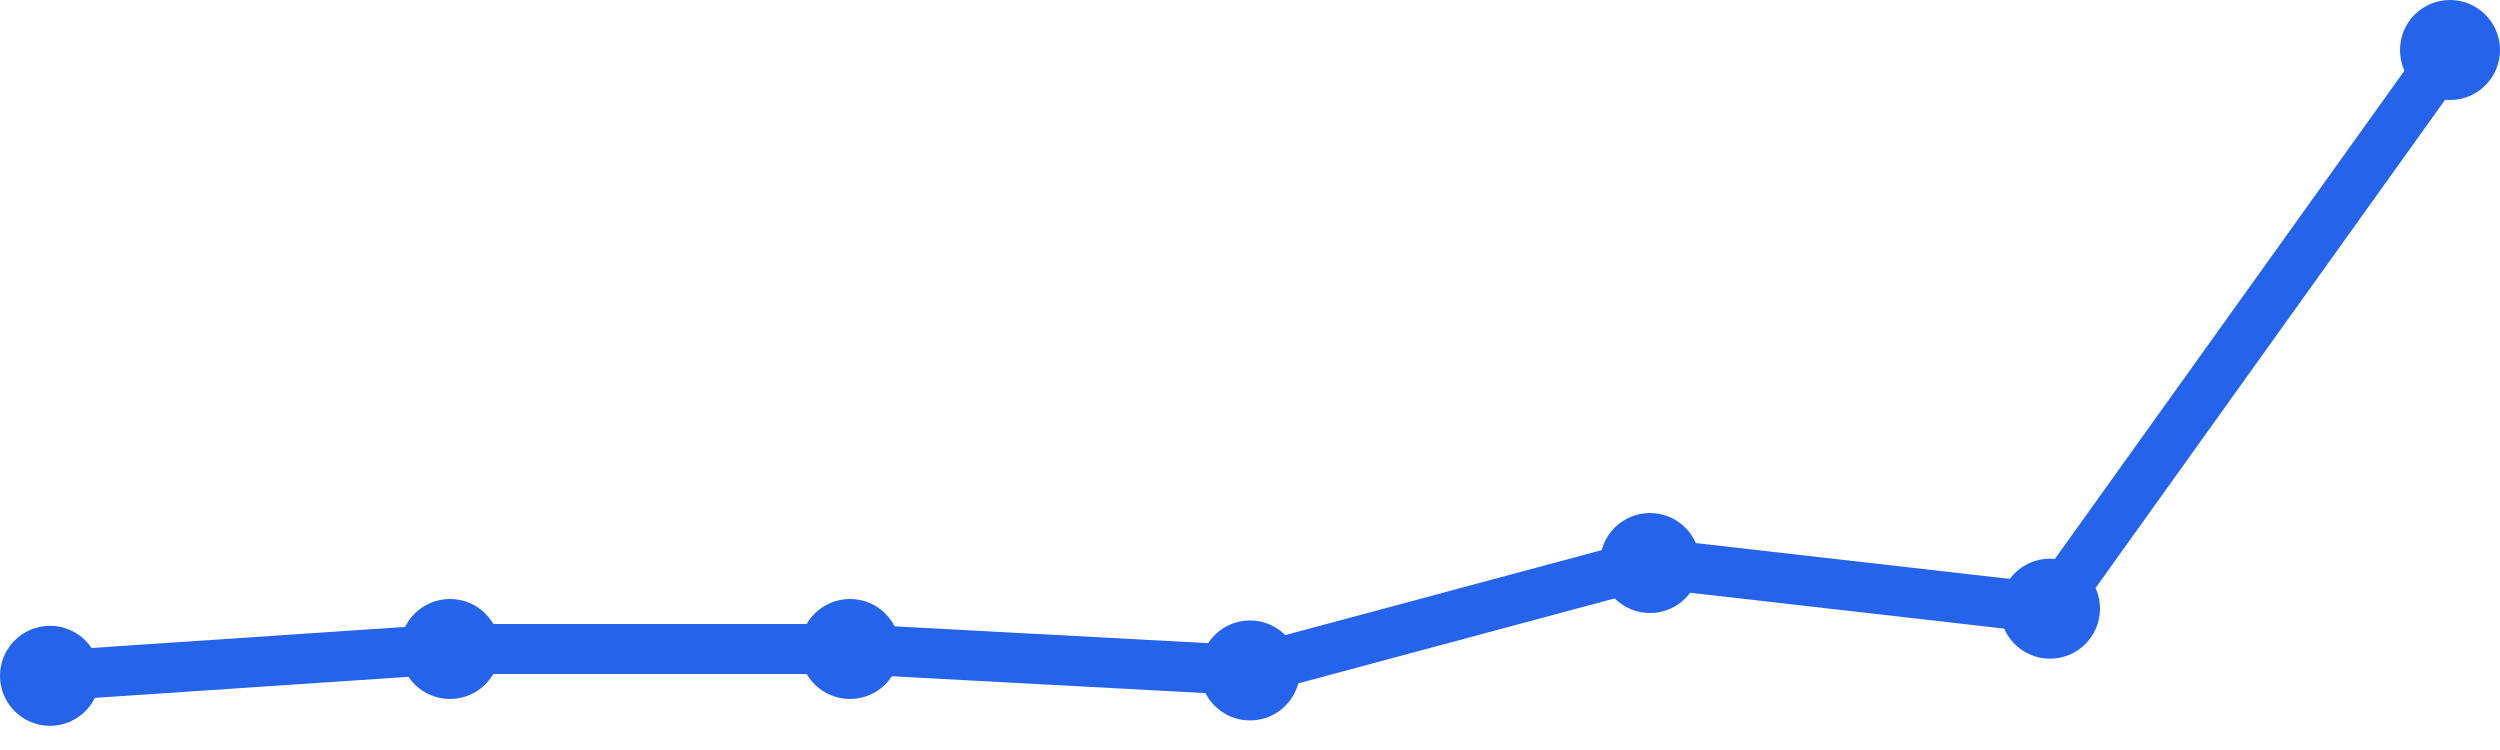
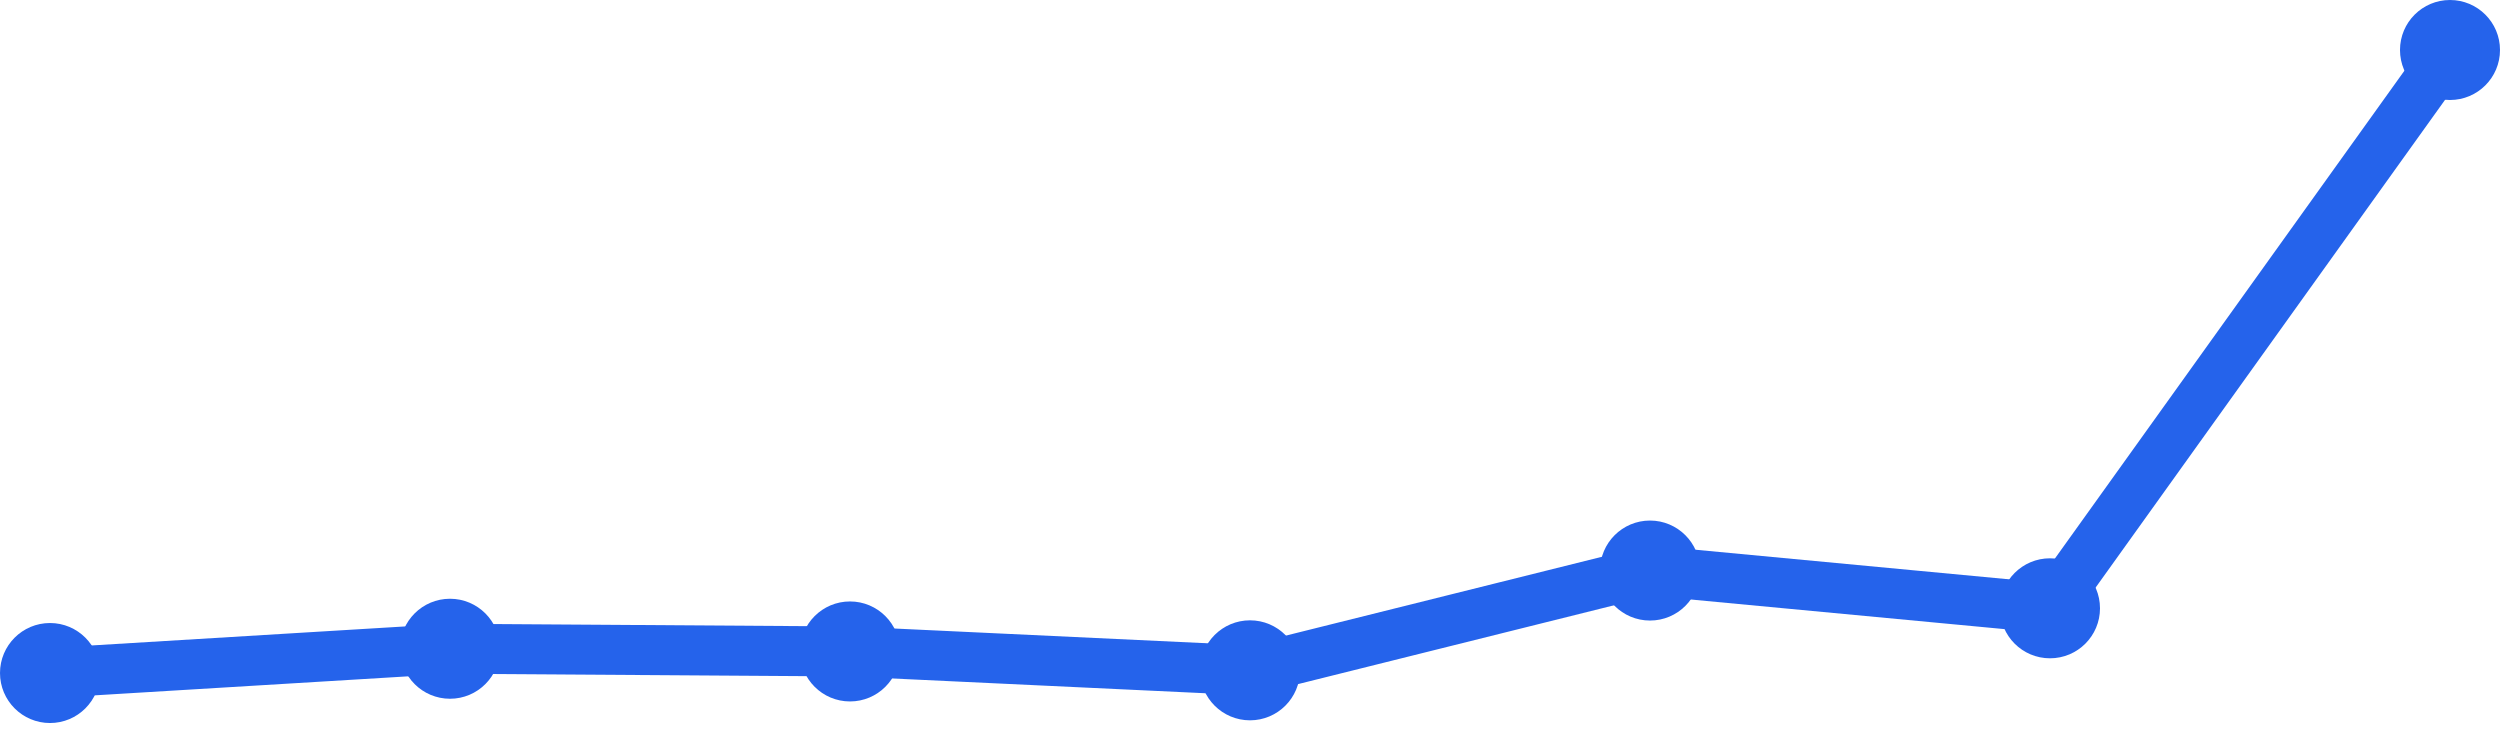
<svg xmlns="http://www.w3.org/2000/svg" width="100" height="30" viewBox="0 0 100 30">
-   <path d="M 2,27.033 L 18,25.959 L 34,25.959 L 50,26.818 L 66,22.521 L 82,24.347 L 98,2" fill="none" stroke="#2563eb" stroke-width="2" stroke-linecap="round" stroke-linejoin="round" />
-   <circle cx="2" cy="27.033" r="2" fill="#2563eb" />
-   <circle cx="18" cy="25.959" r="2" fill="#2563eb" />
-   <circle cx="34" cy="25.959" r="2" fill="#2563eb" />
-   <circle cx="50" cy="26.818" r="2" fill="#2563eb" />
-   <circle cx="66" cy="22.521" r="2" fill="#2563eb" />
-   <circle cx="82" cy="24.347" r="2" fill="#2563eb" />
+   <path d="M 2,26.921 L 18,25.95 L 34,26.058 L 50,26.813 L 66,22.822 L 82,24.332 L 98,2" fill="none" stroke="#2563eb" stroke-width="2" stroke-linecap="round" stroke-linejoin="round" />
+   <circle cx="2" cy="26.921" r="2" fill="#2563eb" />
+   <circle cx="18" cy="25.95" r="2" fill="#2563eb" />
+   <circle cx="34" cy="26.058" r="2" fill="#2563eb" />
+   <circle cx="50" cy="26.813" r="2" fill="#2563eb" />
+   <circle cx="66" cy="22.822" r="2" fill="#2563eb" />
+   <circle cx="82" cy="24.332" r="2" fill="#2563eb" />
  <circle cx="98" cy="2" r="2" fill="#2563eb" />
</svg>
